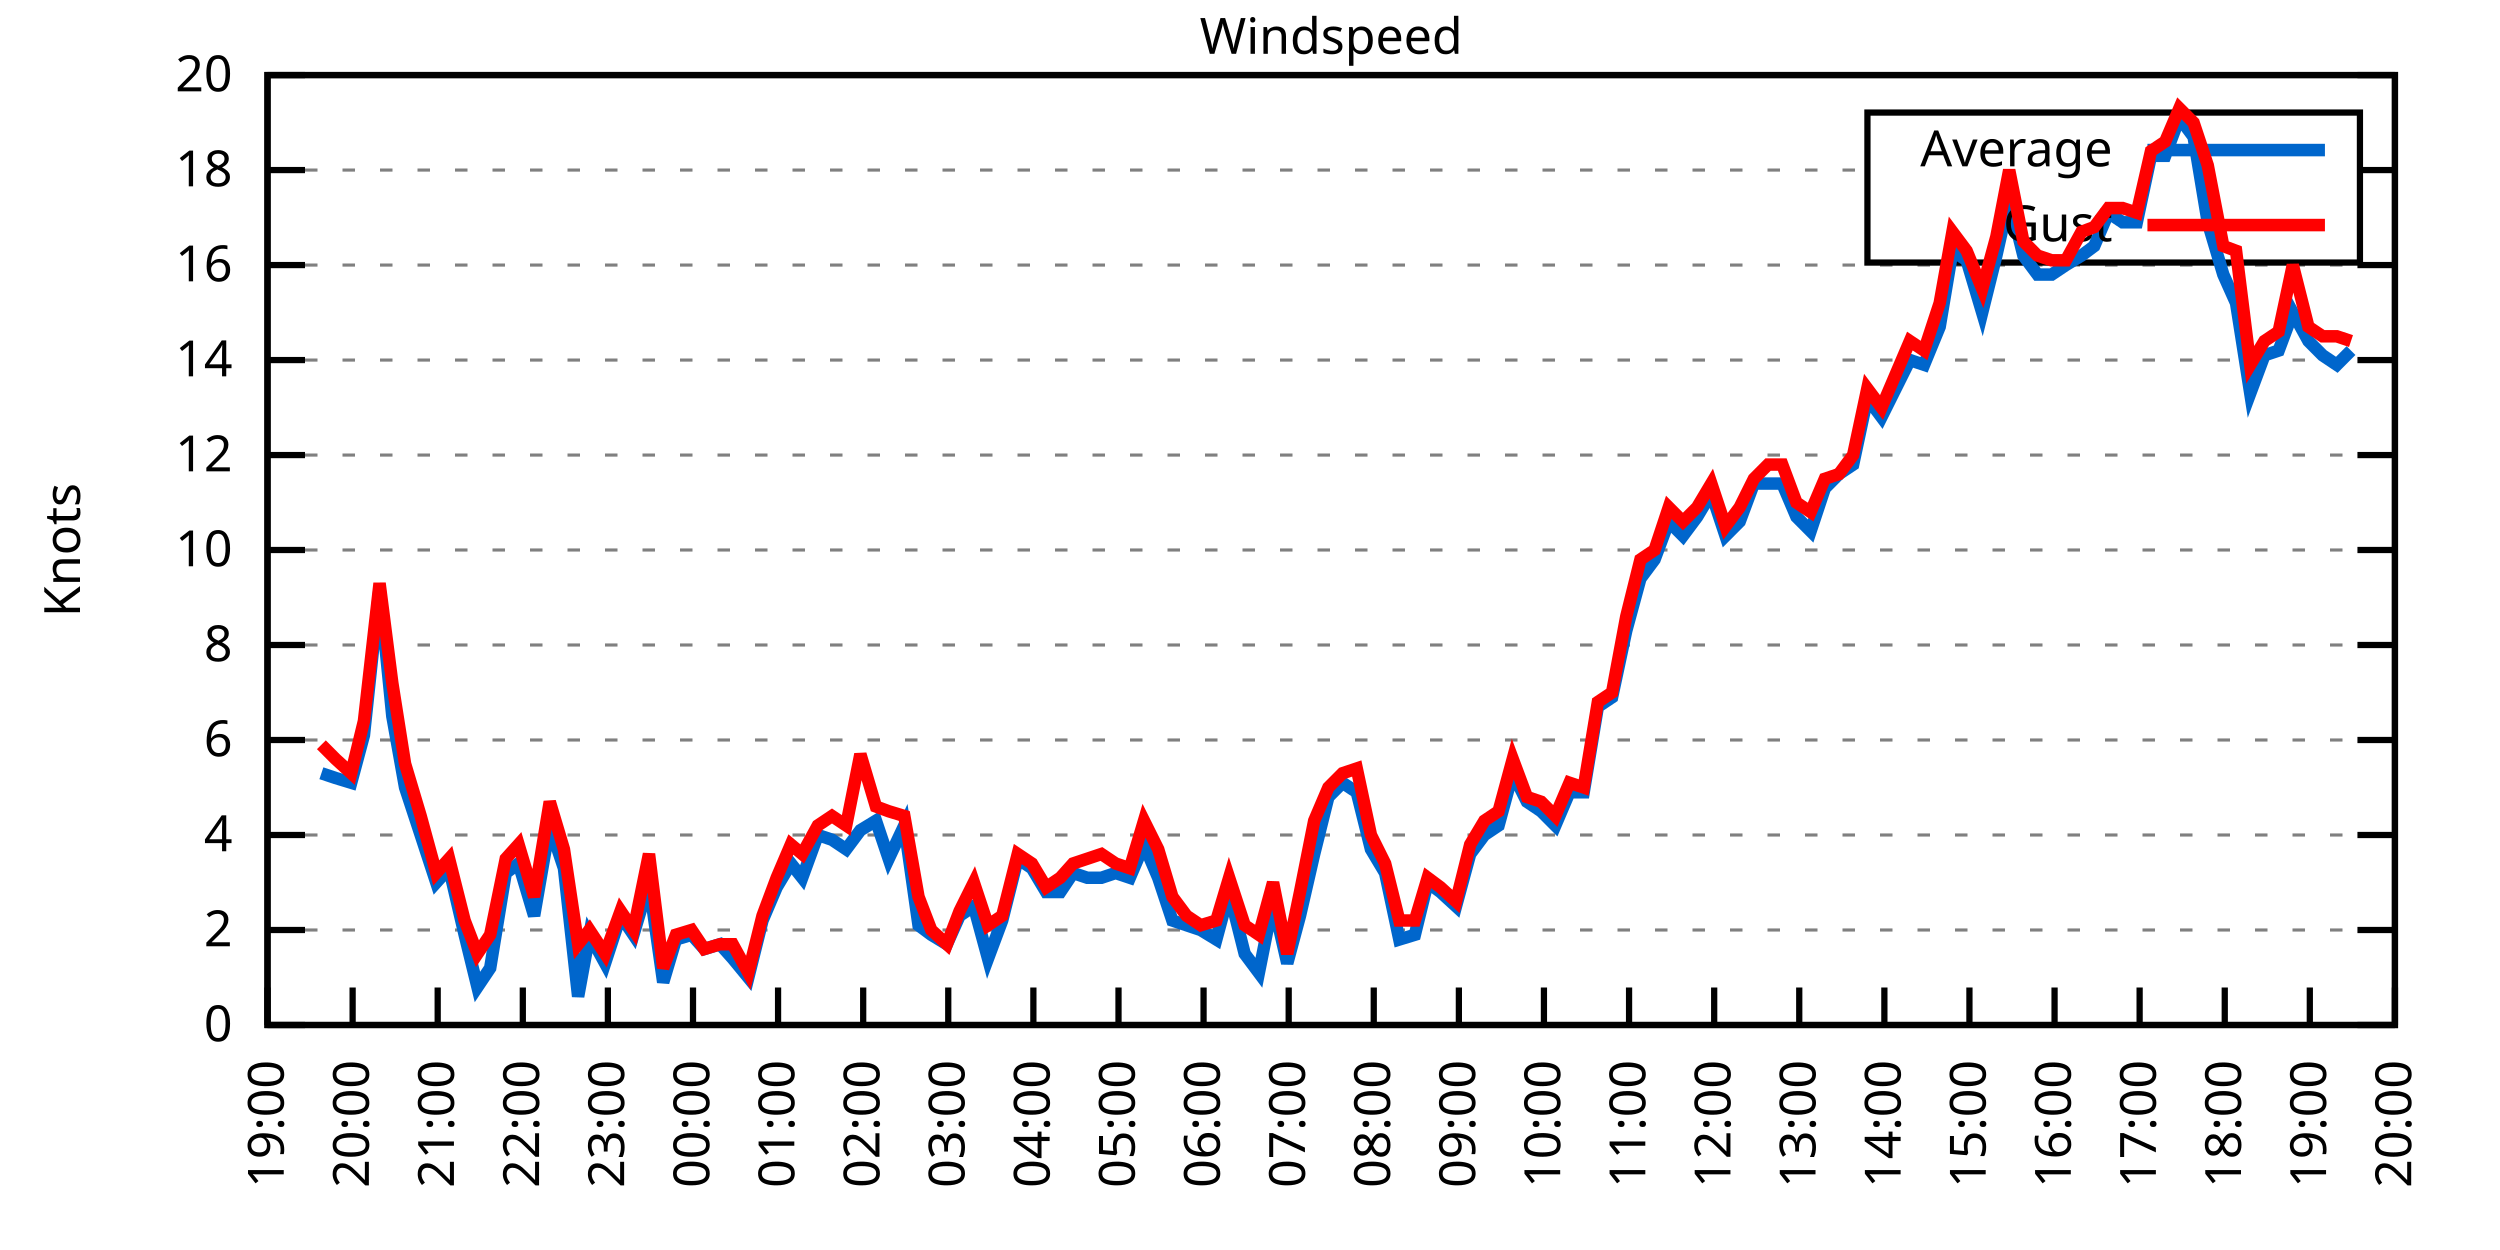
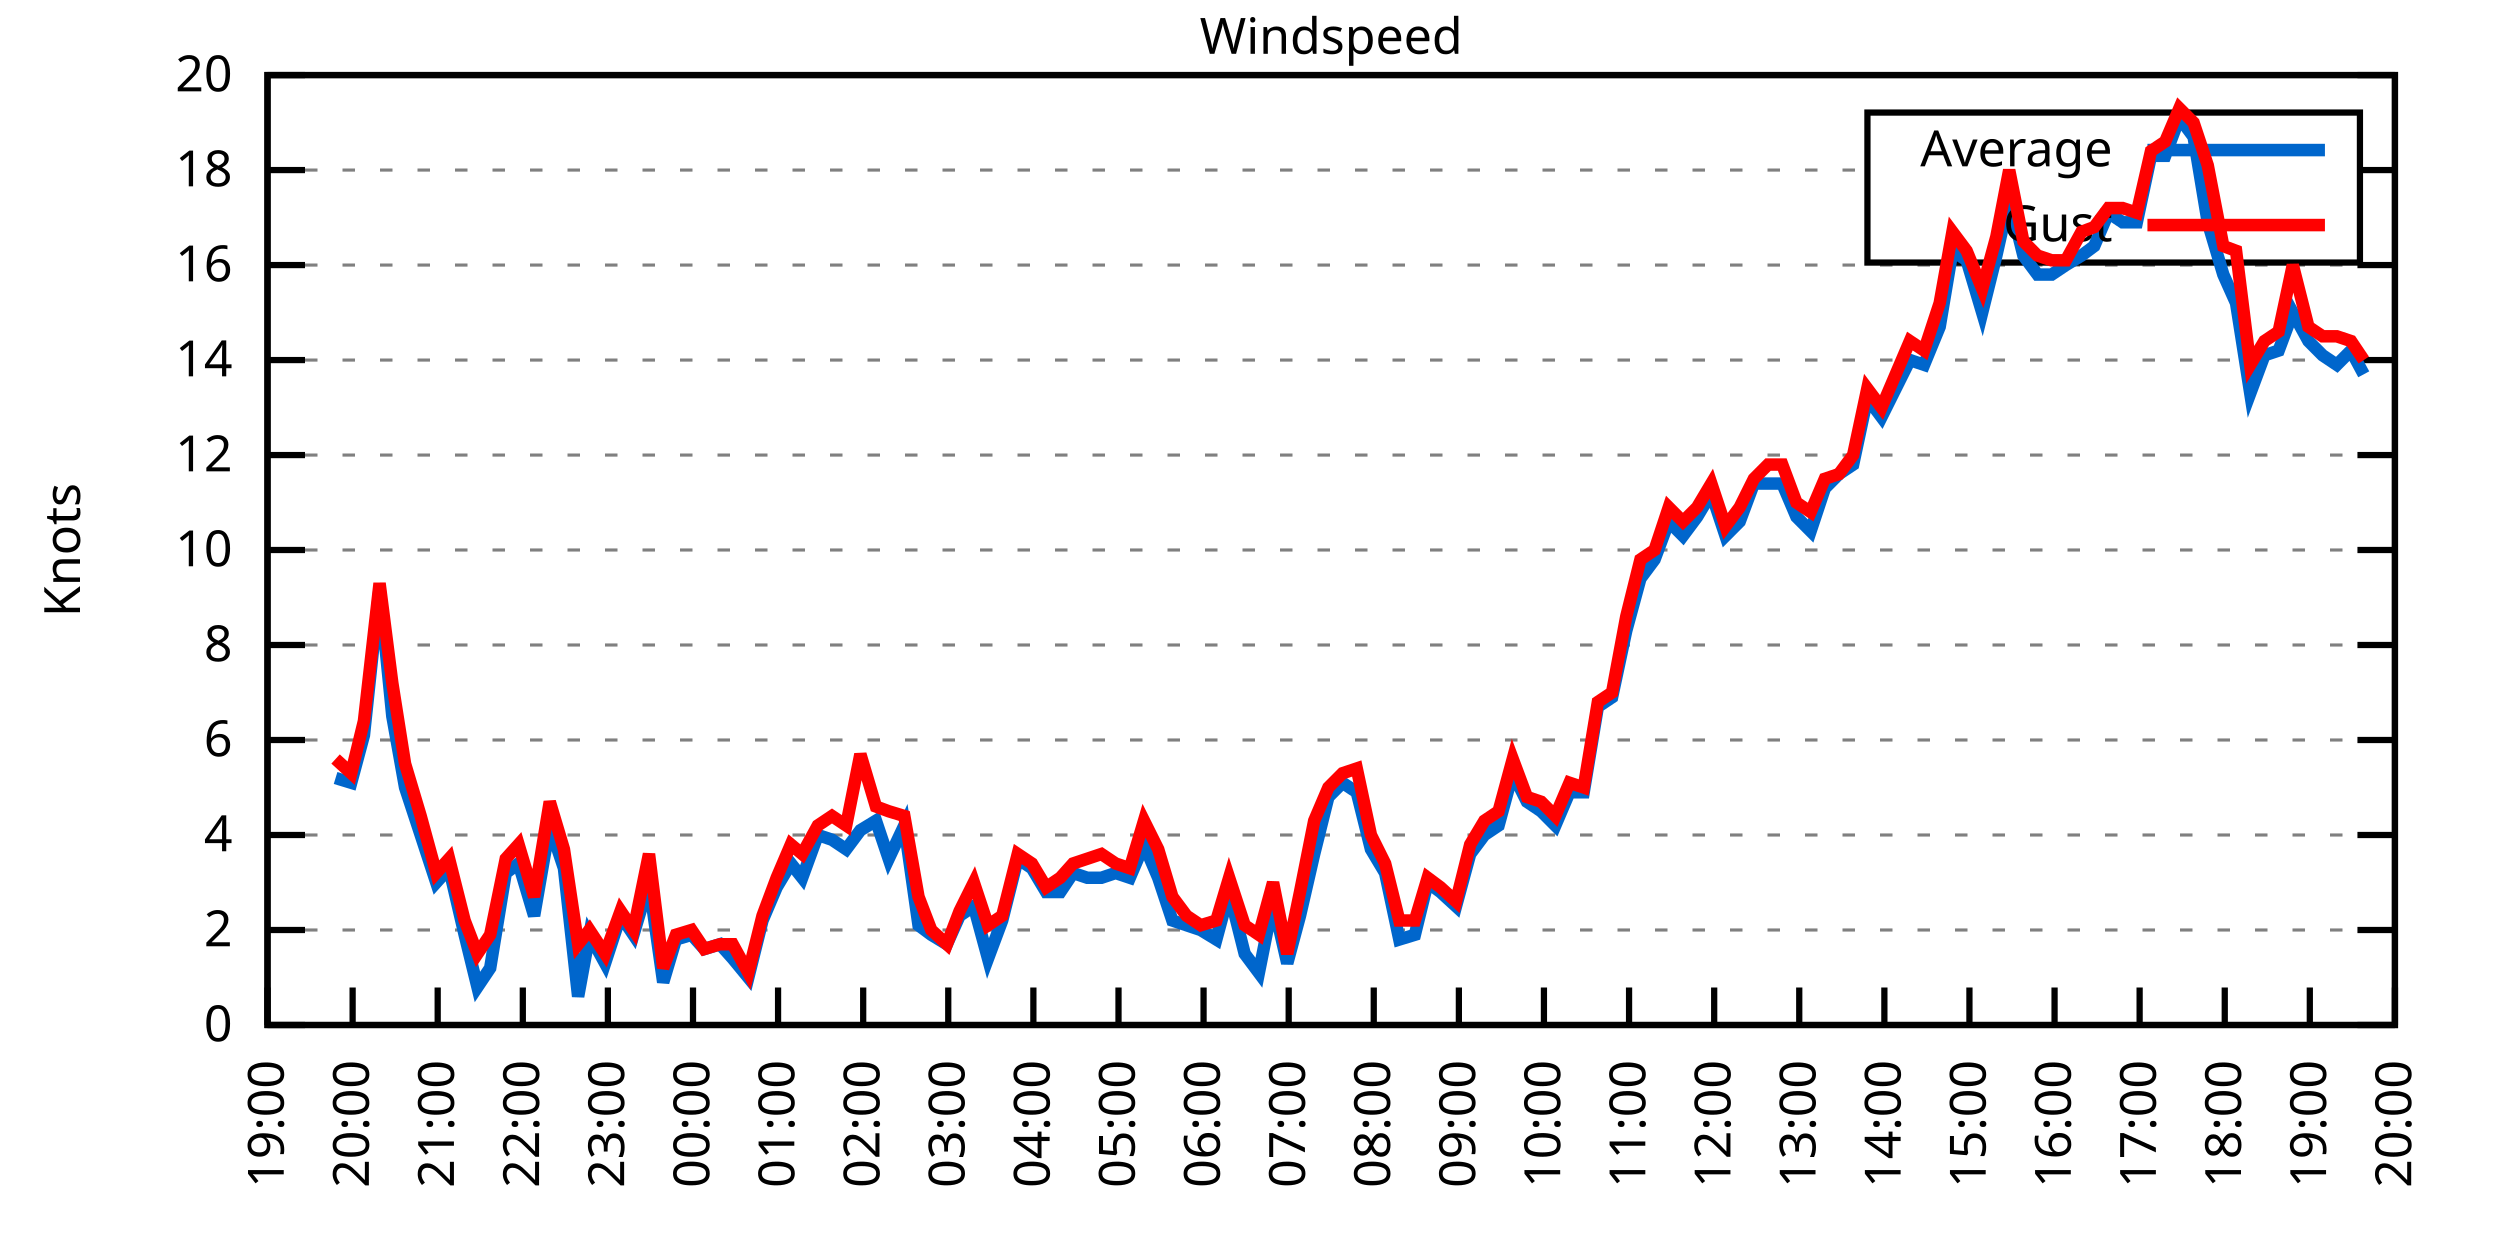
<svg xmlns="http://www.w3.org/2000/svg" xmlns:xlink="http://www.w3.org/1999/xlink" width="400" height="200" viewBox="0 0 400 200">
  <g id="gnuplot_canvas">
    <rect x="0" y="0" width="400" height="200" fill="none" />
    <defs>
      <circle id="gpDot" r="0.5" stroke-width="0.5" stroke="currentColor" />
      <path id="gpPt0" stroke-width="0.333" stroke="currentColor" d="M-1,0 h2 M0,-1 v2" />
      <path id="gpPt1" stroke-width="0.333" stroke="currentColor" d="M-1,-1 L1,1 M1,-1 L-1,1" />
      <path id="gpPt2" stroke-width="0.333" stroke="currentColor" d="M-1,0 L1,0 M0,-1 L0,1 M-1,-1 L1,1 M-1,1 L1,-1" />
      <rect id="gpPt3" stroke-width="0.333" stroke="currentColor" x="-1" y="-1" width="2" height="2" />
      <rect id="gpPt4" stroke-width="0.333" stroke="currentColor" fill="currentColor" x="-1" y="-1" width="2" height="2" />
      <circle id="gpPt5" stroke-width="0.333" stroke="currentColor" cx="0" cy="0" r="1" />
      <use xlink:href="#gpPt5" id="gpPt6" fill="currentColor" stroke="none" />
      <path id="gpPt7" stroke-width="0.333" stroke="currentColor" d="M0,-1.33 L-1.33,0.67 L1.33,0.67 z" />
      <use xlink:href="#gpPt7" id="gpPt8" fill="currentColor" stroke="none" />
      <use xlink:href="#gpPt7" id="gpPt9" stroke="currentColor" transform="rotate(180)" />
      <use xlink:href="#gpPt9" id="gpPt10" fill="currentColor" stroke="none" />
      <use xlink:href="#gpPt3" id="gpPt11" stroke="currentColor" transform="rotate(45)" />
      <use xlink:href="#gpPt11" id="gpPt12" fill="currentColor" stroke="none" />
      <path id="gpPt13" stroke-width="0.333" stroke="currentColor" d="M0,1.330 L1.265,0.411 L0.782,-1.067 L-0.782,-1.076 L-1.265,0.411 z" />
      <use xlink:href="#gpPt13" id="gpPt14" fill="currentColor" stroke="none" />
      <filter id="textbox" filterUnits="objectBoundingBox" x="0" y="0" height="1" width="1">
        <feFlood flood-color="white" flood-opacity="1" result="bgnd" />
        <feComposite in="SourceGraphic" in2="bgnd" operator="atop" />
      </filter>
      <filter id="greybox" filterUnits="objectBoundingBox" x="0" y="0" height="1" width="1">
        <feFlood flood-color="lightgrey" flood-opacity="1" result="grey" />
        <feComposite in="SourceGraphic" in2="grey" operator="atop" />
      </filter>
    </defs>
    <g fill="none" color="white" stroke="currentColor" stroke-width="1.00" stroke-linecap="butt" stroke-linejoin="miter">
</g>
    <g fill="none" color="black" stroke="currentColor" stroke-width="1.00" stroke-linecap="butt" stroke-linejoin="miter">
      <g stroke="none" shape-rendering="crispEdges">
        <polygon fill="rgb(255, 255, 255)" points="42.80,164.00 383.18,164.00 383.18,12.02 42.80,12.02 " />
      </g>
    </g>
    <g fill="none" color="black" stroke="currentColor" stroke-width="1.00" stroke-linecap="butt" stroke-linejoin="miter">
</g>
    <g fill="none" color="black" stroke="black" stroke-width="0.50" stroke-linecap="butt" stroke-linejoin="miter">
</g>
    <g fill="none" color="gray" stroke="currentColor" stroke-width="0.50" stroke-linecap="butt" stroke-linejoin="miter">
      <path stroke="gray" stroke-dasharray="2,4" class="gridline" d="M42.80,164.00 L383.19,164.00  " />
    </g>
    <g fill="none" color="gray" stroke="gray" stroke-width="1.00" stroke-linecap="butt" stroke-linejoin="miter">
</g>
    <g fill="none" color="black" stroke="currentColor" stroke-width="1.00" stroke-linecap="butt" stroke-linejoin="miter">
      <path stroke="black" d="M42.80,164.00 L48.80,164.00 M383.19,164.00 L377.19,164.00  " />
      <g transform="translate(37.20,166.60)" stroke="none" fill="black" font-family="Sans" font-size="8.00" text-anchor="end">
        <text>
          <tspan font-family="Sans"> 0</tspan>
        </text>
      </g>
    </g>
    <g fill="none" color="black" stroke="currentColor" stroke-width="1.00" stroke-linecap="butt" stroke-linejoin="miter">
</g>
    <g fill="none" color="black" stroke="black" stroke-width="0.50" stroke-linecap="butt" stroke-linejoin="miter">
</g>
    <g fill="none" color="gray" stroke="currentColor" stroke-width="0.50" stroke-linecap="butt" stroke-linejoin="miter">
      <path stroke="gray" stroke-dasharray="2,4" class="gridline" d="M42.80,148.80 L383.19,148.80  " />
    </g>
    <g fill="none" color="gray" stroke="gray" stroke-width="1.00" stroke-linecap="butt" stroke-linejoin="miter">
</g>
    <g fill="none" color="black" stroke="currentColor" stroke-width="1.00" stroke-linecap="butt" stroke-linejoin="miter">
      <path stroke="black" d="M42.80,148.80 L48.80,148.80 M383.19,148.80 L377.19,148.80  " />
      <g transform="translate(37.20,151.40)" stroke="none" fill="black" font-family="Sans" font-size="8.00" text-anchor="end">
        <text>
          <tspan font-family="Sans"> 2</tspan>
        </text>
      </g>
    </g>
    <g fill="none" color="black" stroke="currentColor" stroke-width="1.00" stroke-linecap="butt" stroke-linejoin="miter">
</g>
    <g fill="none" color="black" stroke="black" stroke-width="0.50" stroke-linecap="butt" stroke-linejoin="miter">
</g>
    <g fill="none" color="gray" stroke="currentColor" stroke-width="0.50" stroke-linecap="butt" stroke-linejoin="miter">
      <path stroke="gray" stroke-dasharray="2,4" class="gridline" d="M42.80,133.60 L383.19,133.60  " />
    </g>
    <g fill="none" color="gray" stroke="gray" stroke-width="1.00" stroke-linecap="butt" stroke-linejoin="miter">
</g>
    <g fill="none" color="black" stroke="currentColor" stroke-width="1.00" stroke-linecap="butt" stroke-linejoin="miter">
      <path stroke="black" d="M42.80,133.60 L48.80,133.60 M383.19,133.60 L377.19,133.60  " />
      <g transform="translate(37.20,136.20)" stroke="none" fill="black" font-family="Sans" font-size="8.00" text-anchor="end">
        <text>
          <tspan font-family="Sans"> 4</tspan>
        </text>
      </g>
    </g>
    <g fill="none" color="black" stroke="currentColor" stroke-width="1.00" stroke-linecap="butt" stroke-linejoin="miter">
</g>
    <g fill="none" color="black" stroke="black" stroke-width="0.50" stroke-linecap="butt" stroke-linejoin="miter">
</g>
    <g fill="none" color="gray" stroke="currentColor" stroke-width="0.50" stroke-linecap="butt" stroke-linejoin="miter">
      <path stroke="gray" stroke-dasharray="2,4" class="gridline" d="M42.80,118.40 L383.19,118.40  " />
    </g>
    <g fill="none" color="gray" stroke="gray" stroke-width="1.00" stroke-linecap="butt" stroke-linejoin="miter">
</g>
    <g fill="none" color="black" stroke="currentColor" stroke-width="1.00" stroke-linecap="butt" stroke-linejoin="miter">
      <path stroke="black" d="M42.80,118.40 L48.80,118.40 M383.19,118.40 L377.19,118.40  " />
      <g transform="translate(37.20,121.00)" stroke="none" fill="black" font-family="Sans" font-size="8.00" text-anchor="end">
        <text>
          <tspan font-family="Sans"> 6</tspan>
        </text>
      </g>
    </g>
    <g fill="none" color="black" stroke="currentColor" stroke-width="1.00" stroke-linecap="butt" stroke-linejoin="miter">
</g>
    <g fill="none" color="black" stroke="black" stroke-width="0.50" stroke-linecap="butt" stroke-linejoin="miter">
</g>
    <g fill="none" color="gray" stroke="currentColor" stroke-width="0.50" stroke-linecap="butt" stroke-linejoin="miter">
      <path stroke="gray" stroke-dasharray="2,4" class="gridline" d="M42.80,103.20 L383.19,103.20  " />
    </g>
    <g fill="none" color="gray" stroke="gray" stroke-width="1.00" stroke-linecap="butt" stroke-linejoin="miter">
</g>
    <g fill="none" color="black" stroke="currentColor" stroke-width="1.00" stroke-linecap="butt" stroke-linejoin="miter">
      <path stroke="black" d="M42.80,103.20 L48.80,103.20 M383.19,103.20 L377.19,103.20  " />
      <g transform="translate(37.20,105.80)" stroke="none" fill="black" font-family="Sans" font-size="8.00" text-anchor="end">
        <text>
          <tspan font-family="Sans"> 8</tspan>
        </text>
      </g>
    </g>
    <g fill="none" color="black" stroke="currentColor" stroke-width="1.00" stroke-linecap="butt" stroke-linejoin="miter">
</g>
    <g fill="none" color="black" stroke="black" stroke-width="0.50" stroke-linecap="butt" stroke-linejoin="miter">
</g>
    <g fill="none" color="gray" stroke="currentColor" stroke-width="0.50" stroke-linecap="butt" stroke-linejoin="miter">
      <path stroke="gray" stroke-dasharray="2,4" class="gridline" d="M42.80,88.00 L383.19,88.00  " />
    </g>
    <g fill="none" color="gray" stroke="gray" stroke-width="1.00" stroke-linecap="butt" stroke-linejoin="miter">
</g>
    <g fill="none" color="black" stroke="currentColor" stroke-width="1.00" stroke-linecap="butt" stroke-linejoin="miter">
      <path stroke="black" d="M42.80,88.00 L48.80,88.00 M383.19,88.00 L377.19,88.00  " />
      <g transform="translate(37.20,90.60)" stroke="none" fill="black" font-family="Sans" font-size="8.00" text-anchor="end">
        <text>
          <tspan font-family="Sans"> 10</tspan>
        </text>
      </g>
    </g>
    <g fill="none" color="black" stroke="currentColor" stroke-width="1.00" stroke-linecap="butt" stroke-linejoin="miter">
</g>
    <g fill="none" color="black" stroke="black" stroke-width="0.50" stroke-linecap="butt" stroke-linejoin="miter">
</g>
    <g fill="none" color="gray" stroke="currentColor" stroke-width="0.50" stroke-linecap="butt" stroke-linejoin="miter">
      <path stroke="gray" stroke-dasharray="2,4" class="gridline" d="M42.80,72.81 L383.19,72.81  " />
    </g>
    <g fill="none" color="gray" stroke="gray" stroke-width="1.00" stroke-linecap="butt" stroke-linejoin="miter">
</g>
    <g fill="none" color="black" stroke="currentColor" stroke-width="1.00" stroke-linecap="butt" stroke-linejoin="miter">
      <path stroke="black" d="M42.80,72.81 L48.80,72.81 M383.19,72.81 L377.19,72.81  " />
      <g transform="translate(37.20,75.41)" stroke="none" fill="black" font-family="Sans" font-size="8.00" text-anchor="end">
        <text>
          <tspan font-family="Sans"> 12</tspan>
        </text>
      </g>
    </g>
    <g fill="none" color="black" stroke="currentColor" stroke-width="1.00" stroke-linecap="butt" stroke-linejoin="miter">
</g>
    <g fill="none" color="black" stroke="black" stroke-width="0.50" stroke-linecap="butt" stroke-linejoin="miter">
</g>
    <g fill="none" color="gray" stroke="currentColor" stroke-width="0.50" stroke-linecap="butt" stroke-linejoin="miter">
      <path stroke="gray" stroke-dasharray="2,4" class="gridline" d="M42.80,57.61 L383.19,57.61  " />
    </g>
    <g fill="none" color="gray" stroke="gray" stroke-width="1.00" stroke-linecap="butt" stroke-linejoin="miter">
</g>
    <g fill="none" color="black" stroke="currentColor" stroke-width="1.00" stroke-linecap="butt" stroke-linejoin="miter">
      <path stroke="black" d="M42.80,57.61 L48.80,57.61 M383.19,57.61 L377.19,57.61  " />
      <g transform="translate(37.20,60.21)" stroke="none" fill="black" font-family="Sans" font-size="8.00" text-anchor="end">
        <text>
          <tspan font-family="Sans"> 14</tspan>
        </text>
      </g>
    </g>
    <g fill="none" color="black" stroke="currentColor" stroke-width="1.00" stroke-linecap="butt" stroke-linejoin="miter">
</g>
    <g fill="none" color="black" stroke="black" stroke-width="0.50" stroke-linecap="butt" stroke-linejoin="miter">
</g>
    <g fill="none" color="gray" stroke="currentColor" stroke-width="0.50" stroke-linecap="butt" stroke-linejoin="miter">
      <path stroke="gray" stroke-dasharray="2,4" class="gridline" d="M42.80,42.41 L383.19,42.41  " />
    </g>
    <g fill="none" color="gray" stroke="gray" stroke-width="1.00" stroke-linecap="butt" stroke-linejoin="miter">
</g>
    <g fill="none" color="black" stroke="currentColor" stroke-width="1.00" stroke-linecap="butt" stroke-linejoin="miter">
      <path stroke="black" d="M42.80,42.41 L48.80,42.41 M383.19,42.41 L377.19,42.41  " />
      <g transform="translate(37.20,45.01)" stroke="none" fill="black" font-family="Sans" font-size="8.00" text-anchor="end">
        <text>
          <tspan font-family="Sans"> 16</tspan>
        </text>
      </g>
    </g>
    <g fill="none" color="black" stroke="currentColor" stroke-width="1.00" stroke-linecap="butt" stroke-linejoin="miter">
</g>
    <g fill="none" color="black" stroke="black" stroke-width="0.50" stroke-linecap="butt" stroke-linejoin="miter">
</g>
    <g fill="none" color="gray" stroke="currentColor" stroke-width="0.50" stroke-linecap="butt" stroke-linejoin="miter">
      <path stroke="gray" stroke-dasharray="2,4" class="gridline" d="M42.80,27.21 L298.79,27.21 M377.59,27.21 L383.19,27.21  " />
    </g>
    <g fill="none" color="gray" stroke="gray" stroke-width="1.00" stroke-linecap="butt" stroke-linejoin="miter">
</g>
    <g fill="none" color="black" stroke="currentColor" stroke-width="1.00" stroke-linecap="butt" stroke-linejoin="miter">
      <path stroke="black" d="M42.80,27.21 L48.80,27.21 M383.19,27.21 L377.19,27.21  " />
      <g transform="translate(37.20,29.81)" stroke="none" fill="black" font-family="Sans" font-size="8.00" text-anchor="end">
        <text>
          <tspan font-family="Sans"> 18</tspan>
        </text>
      </g>
    </g>
    <g fill="none" color="black" stroke="currentColor" stroke-width="1.00" stroke-linecap="butt" stroke-linejoin="miter">
</g>
    <g fill="none" color="black" stroke="black" stroke-width="0.50" stroke-linecap="butt" stroke-linejoin="miter">
</g>
    <g fill="none" color="gray" stroke="currentColor" stroke-width="0.50" stroke-linecap="butt" stroke-linejoin="miter">
      <path stroke="gray" stroke-dasharray="2,4" class="gridline" d="M42.80,12.01 L383.19,12.01  " />
    </g>
    <g fill="none" color="gray" stroke="gray" stroke-width="1.00" stroke-linecap="butt" stroke-linejoin="miter">
</g>
    <g fill="none" color="black" stroke="currentColor" stroke-width="1.00" stroke-linecap="butt" stroke-linejoin="miter">
      <path stroke="black" d="M42.80,12.01 L48.80,12.01 M383.19,12.01 L377.19,12.01  " />
      <g transform="translate(37.20,14.61)" stroke="none" fill="black" font-family="Sans" font-size="8.00" text-anchor="end">
        <text>
          <tspan font-family="Sans"> 20</tspan>
        </text>
      </g>
    </g>
    <g fill="none" color="black" stroke="currentColor" stroke-width="1.00" stroke-linecap="butt" stroke-linejoin="miter">
      <path stroke="black" d="M42.80,164.00 L42.80,158.00  " />
      <g transform="translate(45.40,169.60) rotate(270.00)" stroke="none" fill="black" font-family="Sans" font-size="8.00" text-anchor="end">
        <text>
          <tspan font-family="Sans">19:00</tspan>
        </text>
      </g>
    </g>
    <g fill="none" color="black" stroke="currentColor" stroke-width="1.00" stroke-linecap="butt" stroke-linejoin="miter">
      <path stroke="black" d="M56.42,164.00 L56.42,158.00  " />
      <g transform="translate(59.02,169.60) rotate(270.00)" stroke="none" fill="black" font-family="Sans" font-size="8.00" text-anchor="end">
        <text>
          <tspan font-family="Sans">20:00</tspan>
        </text>
      </g>
    </g>
    <g fill="none" color="black" stroke="currentColor" stroke-width="1.00" stroke-linecap="butt" stroke-linejoin="miter">
      <path stroke="black" d="M70.03,164.00 L70.03,158.00  " />
      <g transform="translate(72.63,169.60) rotate(270.00)" stroke="none" fill="black" font-family="Sans" font-size="8.00" text-anchor="end">
        <text>
          <tspan font-family="Sans">21:00</tspan>
        </text>
      </g>
    </g>
    <g fill="none" color="black" stroke="currentColor" stroke-width="1.00" stroke-linecap="butt" stroke-linejoin="miter">
      <path stroke="black" d="M83.65,164.00 L83.65,158.00  " />
      <g transform="translate(86.25,169.60) rotate(270.00)" stroke="none" fill="black" font-family="Sans" font-size="8.00" text-anchor="end">
        <text>
          <tspan font-family="Sans">22:00</tspan>
        </text>
      </g>
    </g>
    <g fill="none" color="black" stroke="currentColor" stroke-width="1.00" stroke-linecap="butt" stroke-linejoin="miter">
      <path stroke="black" d="M97.26,164.00 L97.26,158.00  " />
      <g transform="translate(99.86,169.60) rotate(270.00)" stroke="none" fill="black" font-family="Sans" font-size="8.00" text-anchor="end">
        <text>
          <tspan font-family="Sans">23:00</tspan>
        </text>
      </g>
    </g>
    <g fill="none" color="black" stroke="currentColor" stroke-width="1.00" stroke-linecap="butt" stroke-linejoin="miter">
      <path stroke="black" d="M110.88,164.00 L110.88,158.00  " />
      <g transform="translate(113.48,169.60) rotate(270.00)" stroke="none" fill="black" font-family="Sans" font-size="8.00" text-anchor="end">
        <text>
          <tspan font-family="Sans">00:00</tspan>
        </text>
      </g>
    </g>
    <g fill="none" color="black" stroke="currentColor" stroke-width="1.00" stroke-linecap="butt" stroke-linejoin="miter">
      <path stroke="black" d="M124.49,164.00 L124.49,158.00  " />
      <g transform="translate(127.09,169.60) rotate(270.00)" stroke="none" fill="black" font-family="Sans" font-size="8.00" text-anchor="end">
        <text>
          <tspan font-family="Sans">01:00</tspan>
        </text>
      </g>
    </g>
    <g fill="none" color="black" stroke="currentColor" stroke-width="1.00" stroke-linecap="butt" stroke-linejoin="miter">
      <path stroke="black" d="M138.11,164.00 L138.11,158.00  " />
      <g transform="translate(140.71,169.60) rotate(270.00)" stroke="none" fill="black" font-family="Sans" font-size="8.00" text-anchor="end">
        <text>
          <tspan font-family="Sans">02:00</tspan>
        </text>
      </g>
    </g>
    <g fill="none" color="black" stroke="currentColor" stroke-width="1.00" stroke-linecap="butt" stroke-linejoin="miter">
      <path stroke="black" d="M151.72,164.00 L151.72,158.00  " />
      <g transform="translate(154.32,169.60) rotate(270.00)" stroke="none" fill="black" font-family="Sans" font-size="8.00" text-anchor="end">
        <text>
          <tspan font-family="Sans">03:00</tspan>
        </text>
      </g>
    </g>
    <g fill="none" color="black" stroke="currentColor" stroke-width="1.00" stroke-linecap="butt" stroke-linejoin="miter">
      <path stroke="black" d="M165.34,164.00 L165.34,158.00  " />
      <g transform="translate(167.94,169.60) rotate(270.00)" stroke="none" fill="black" font-family="Sans" font-size="8.00" text-anchor="end">
        <text>
          <tspan font-family="Sans">04:00</tspan>
        </text>
      </g>
    </g>
    <g fill="none" color="black" stroke="currentColor" stroke-width="1.00" stroke-linecap="butt" stroke-linejoin="miter">
      <path stroke="black" d="M178.96,164.00 L178.96,158.00  " />
      <g transform="translate(181.56,169.60) rotate(270.00)" stroke="none" fill="black" font-family="Sans" font-size="8.00" text-anchor="end">
        <text>
          <tspan font-family="Sans">05:00</tspan>
        </text>
      </g>
    </g>
    <g fill="none" color="black" stroke="currentColor" stroke-width="1.00" stroke-linecap="butt" stroke-linejoin="miter">
      <path stroke="black" d="M192.57,164.00 L192.57,158.00  " />
      <g transform="translate(195.17,169.60) rotate(270.00)" stroke="none" fill="black" font-family="Sans" font-size="8.00" text-anchor="end">
        <text>
          <tspan font-family="Sans">06:00</tspan>
        </text>
      </g>
    </g>
    <g fill="none" color="black" stroke="currentColor" stroke-width="1.00" stroke-linecap="butt" stroke-linejoin="miter">
      <path stroke="black" d="M206.19,164.00 L206.19,158.00  " />
      <g transform="translate(208.79,169.60) rotate(270.00)" stroke="none" fill="black" font-family="Sans" font-size="8.00" text-anchor="end">
        <text>
          <tspan font-family="Sans">07:00</tspan>
        </text>
      </g>
    </g>
    <g fill="none" color="black" stroke="currentColor" stroke-width="1.00" stroke-linecap="butt" stroke-linejoin="miter">
      <path stroke="black" d="M219.80,164.00 L219.80,158.00  " />
      <g transform="translate(222.40,169.60) rotate(270.00)" stroke="none" fill="black" font-family="Sans" font-size="8.00" text-anchor="end">
        <text>
          <tspan font-family="Sans">08:00</tspan>
        </text>
      </g>
    </g>
    <g fill="none" color="black" stroke="currentColor" stroke-width="1.00" stroke-linecap="butt" stroke-linejoin="miter">
      <path stroke="black" d="M233.42,164.00 L233.42,158.00  " />
      <g transform="translate(236.02,169.60) rotate(270.00)" stroke="none" fill="black" font-family="Sans" font-size="8.00" text-anchor="end">
        <text>
          <tspan font-family="Sans">09:00</tspan>
        </text>
      </g>
    </g>
    <g fill="none" color="black" stroke="currentColor" stroke-width="1.00" stroke-linecap="butt" stroke-linejoin="miter">
      <path stroke="black" d="M247.03,164.00 L247.03,158.00  " />
      <g transform="translate(249.63,169.60) rotate(270.00)" stroke="none" fill="black" font-family="Sans" font-size="8.00" text-anchor="end">
        <text>
          <tspan font-family="Sans">10:00</tspan>
        </text>
      </g>
    </g>
    <g fill="none" color="black" stroke="currentColor" stroke-width="1.00" stroke-linecap="butt" stroke-linejoin="miter">
      <path stroke="black" d="M260.65,164.00 L260.65,158.00  " />
      <g transform="translate(263.25,169.60) rotate(270.00)" stroke="none" fill="black" font-family="Sans" font-size="8.00" text-anchor="end">
        <text>
          <tspan font-family="Sans">11:00</tspan>
        </text>
      </g>
    </g>
    <g fill="none" color="black" stroke="currentColor" stroke-width="1.00" stroke-linecap="butt" stroke-linejoin="miter">
      <path stroke="black" d="M274.27,164.00 L274.27,158.00  " />
      <g transform="translate(276.87,169.60) rotate(270.00)" stroke="none" fill="black" font-family="Sans" font-size="8.00" text-anchor="end">
        <text>
          <tspan font-family="Sans">12:00</tspan>
        </text>
      </g>
    </g>
    <g fill="none" color="black" stroke="currentColor" stroke-width="1.00" stroke-linecap="butt" stroke-linejoin="miter">
      <path stroke="black" d="M287.88,164.00 L287.88,158.00  " />
      <g transform="translate(290.48,169.60) rotate(270.00)" stroke="none" fill="black" font-family="Sans" font-size="8.00" text-anchor="end">
        <text>
          <tspan font-family="Sans">13:00</tspan>
        </text>
      </g>
    </g>
    <g fill="none" color="black" stroke="currentColor" stroke-width="1.00" stroke-linecap="butt" stroke-linejoin="miter">
      <path stroke="black" d="M301.50,164.00 L301.50,158.00  " />
      <g transform="translate(304.10,169.60) rotate(270.00)" stroke="none" fill="black" font-family="Sans" font-size="8.00" text-anchor="end">
        <text>
          <tspan font-family="Sans">14:00</tspan>
        </text>
      </g>
    </g>
    <g fill="none" color="black" stroke="currentColor" stroke-width="1.00" stroke-linecap="butt" stroke-linejoin="miter">
      <path stroke="black" d="M315.11,164.00 L315.11,158.00  " />
      <g transform="translate(317.71,169.60) rotate(270.00)" stroke="none" fill="black" font-family="Sans" font-size="8.00" text-anchor="end">
        <text>
          <tspan font-family="Sans">15:00</tspan>
        </text>
      </g>
    </g>
    <g fill="none" color="black" stroke="currentColor" stroke-width="1.00" stroke-linecap="butt" stroke-linejoin="miter">
      <path stroke="black" d="M328.73,164.00 L328.73,158.00  " />
      <g transform="translate(331.33,169.60) rotate(270.00)" stroke="none" fill="black" font-family="Sans" font-size="8.00" text-anchor="end">
        <text>
          <tspan font-family="Sans">16:00</tspan>
        </text>
      </g>
    </g>
    <g fill="none" color="black" stroke="currentColor" stroke-width="1.00" stroke-linecap="butt" stroke-linejoin="miter">
      <path stroke="black" d="M342.34,164.00 L342.34,158.00  " />
      <g transform="translate(344.94,169.60) rotate(270.00)" stroke="none" fill="black" font-family="Sans" font-size="8.00" text-anchor="end">
        <text>
          <tspan font-family="Sans">17:00</tspan>
        </text>
      </g>
    </g>
    <g fill="none" color="black" stroke="currentColor" stroke-width="1.00" stroke-linecap="butt" stroke-linejoin="miter">
      <path stroke="black" d="M355.96,164.00 L355.96,158.00  " />
      <g transform="translate(358.56,169.60) rotate(270.00)" stroke="none" fill="black" font-family="Sans" font-size="8.00" text-anchor="end">
        <text>
          <tspan font-family="Sans">18:00</tspan>
        </text>
      </g>
    </g>
    <g fill="none" color="black" stroke="currentColor" stroke-width="1.00" stroke-linecap="butt" stroke-linejoin="miter">
      <path stroke="black" d="M369.57,164.00 L369.57,158.00  " />
      <g transform="translate(372.17,169.60) rotate(270.00)" stroke="none" fill="black" font-family="Sans" font-size="8.00" text-anchor="end">
        <text>
          <tspan font-family="Sans">19:00</tspan>
        </text>
      </g>
    </g>
    <g fill="none" color="black" stroke="currentColor" stroke-width="1.00" stroke-linecap="butt" stroke-linejoin="miter">
      <path stroke="black" d="M383.19,164.00 L383.19,158.00  " />
      <g transform="translate(385.79,169.60) rotate(270.00)" stroke="none" fill="black" font-family="Sans" font-size="8.00" text-anchor="end">
        <text>
          <tspan font-family="Sans">20:00</tspan>
        </text>
      </g>
    </g>
    <g fill="none" color="black" stroke="currentColor" stroke-width="1.00" stroke-linecap="butt" stroke-linejoin="miter">
</g>
    <g fill="none" color="black" stroke="currentColor" stroke-width="1.00" stroke-linecap="butt" stroke-linejoin="miter">
      <path stroke="black" d="M42.80,12.01 L42.80,164.00 L383.19,164.00 L383.19,12.01 L42.80,12.01 Z  " />
    </g>
    <g fill="none" color="black" stroke="currentColor" stroke-width="1.00" stroke-linecap="butt" stroke-linejoin="miter">
</g>
    <g fill="none" color="black" stroke="currentColor" stroke-width="1.00" stroke-linecap="butt" stroke-linejoin="miter">
      <path stroke="black" d="M298.79,42.01 L298.79,18.01 L377.59,18.01 L377.59,42.01 L298.79,42.01 Z  " />
    </g>
    <g id="Windspeed_plot_1">
      <g fill="none" color="white" stroke="black" stroke-width="2.00" stroke-linecap="butt" stroke-linejoin="miter">
</g>
      <g fill="none" color="black" stroke="currentColor" stroke-width="2.00" stroke-linecap="butt" stroke-linejoin="miter">
        <g transform="translate(337.99,26.61)" stroke="none" fill="black" font-family="Sans" font-size="8.00" text-anchor="end">
          <text>
            <tspan font-family="Sans">Average</tspan>
          </text>
        </g>
      </g>
      <g fill="none" color="black" stroke="currentColor" stroke-width="2.00" stroke-linecap="butt" stroke-linejoin="miter">
-         <path stroke="rgb(  0, 102, 204)" d="M343.59,24.01 L371.99,24.01 M51.42,123.72 L53.69,124.48 L56.19,125.24 L58.23,117.64 L60.73,94.08 L62.77,114.60   L64.81,126.00 L67.31,133.60 L69.80,141.20 L71.85,138.92 L74.34,149.56 L76.39,157.92 L78.43,154.88 L80.92,139.68   L82.97,138.16 L85.46,146.52 L87.96,132.08 L90.23,138.92 L92.50,159.44 L94.31,149.56 L96.81,154.12 L99.30,146.52   L101.35,149.56 L103.84,141.20 L106.11,157.16 L108.15,150.32 L110.65,149.56 L112.69,151.84 L115.19,151.08 L117.23,153.36   L119.73,156.40 L122.00,147.28 L124.27,141.96 L126.54,138.16 L128.35,140.44 L130.85,133.60 L133.12,134.36 L135.39,135.88   L137.66,132.84 L140.15,131.32 L142.19,137.40 L144.69,132.08 L146.96,148.04 L149.00,149.56 L151.50,151.08 L153.54,146.52   L155.81,145.00 L158.08,153.36 L160.35,147.28 L162.84,137.40 L165.11,138.92 L167.38,142.72 L169.65,142.72 L171.69,139.68   L173.96,140.44 L176.23,140.44 L178.50,139.68 L180.77,140.44 L183.04,135.12 L185.31,140.44 L187.58,147.28 L189.85,148.04   L192.12,148.80 L194.61,150.32 L196.66,142.72 L199.15,152.60 L201.42,155.64 L203.69,144.24 L205.96,154.12 L208.00,146.52   L210.27,136.64 L212.54,127.52 L214.81,125.24 L217.08,126.76 L219.35,135.88 L221.62,139.68 L223.89,150.32 L226.38,149.56   L228.43,141.20 L230.47,142.72 L232.96,145.00 L235.23,136.64 L237.50,133.60 L239.77,132.08 L242.04,123.72 L244.31,128.28   L246.58,129.80 L248.85,132.08 L251.12,126.76 L253.39,126.76 L255.66,113.08 L257.93,111.56 L260.20,100.92 L262.47,92.56   L264.73,89.52 L267.00,83.45 L269.27,85.73 L271.54,82.69 L273.81,78.89 L276.08,85.73 L278.35,83.45 L280.62,77.37   L282.89,77.37 L285.16,77.37 L287.43,82.69 L289.70,84.97 L291.97,78.13 L294.23,75.85 L296.50,74.33 L298.77,63.69   L301.04,66.73 L303.31,62.17 L305.58,57.61 L307.85,58.37 L310.35,52.29 L312.39,40.13 L314.66,41.65 L317.15,50.01   L319.42,40.89 L321.47,31.77 L323.74,40.89 L326.00,43.93 L328.27,43.93 L330.54,42.41 L333.04,40.89 L335.08,39.37   L337.35,34.05 L339.62,35.57 L341.89,35.57 L344.16,24.93 L346.43,24.93 L348.70,18.85 L350.97,21.89 L353.24,35.57   L355.73,43.93 L357.77,48.49 L360.04,62.93 L362.31,56.85 L364.58,56.09 L366.85,50.01 L369.35,54.57 L371.62,56.85   L373.89,58.37 L376.16,56.09  " />
+         <path stroke="rgb(  0, 102, 204)" d="M343.59,24.01 L371.99,24.01 M53.69,124.48 L56.19,125.24 L58.23,117.64 L60.73,94.08 L62.77,114.60 L64.81,126.00   L67.31,133.60 L69.80,141.20 L71.85,138.92 L74.34,149.56 L76.39,157.92 L78.43,154.88 L80.92,139.68 L82.97,138.16   L85.46,146.52 L87.96,132.08 L90.23,138.92 L92.50,159.44 L94.31,149.56 L96.81,154.12 L99.30,146.52 L101.35,149.56   L103.84,141.20 L106.11,157.16 L108.15,150.32 L110.65,149.56 L112.69,151.84 L115.19,151.08 L117.23,153.36 L119.73,156.40   L122.00,147.28 L124.27,141.96 L126.54,138.16 L128.35,140.44 L130.85,133.60 L133.12,134.36 L135.39,135.88 L137.66,132.84   L140.15,131.32 L142.19,137.40 L144.69,132.08 L146.96,148.04 L149.00,149.56 L151.50,151.08 L153.54,146.52 L155.81,145.00   L158.08,153.36 L160.35,147.28 L162.84,137.40 L165.11,138.92 L167.38,142.72 L169.65,142.72 L171.69,139.68 L173.96,140.44   L176.23,140.44 L178.50,139.68 L180.77,140.44 L183.04,135.12 L185.31,140.44 L187.58,147.28 L189.85,148.04 L192.12,148.80   L194.61,150.32 L196.66,142.72 L199.15,152.60 L201.42,155.64 L203.69,144.24 L205.96,154.12 L208.00,146.52 L210.27,136.64   L212.54,127.52 L214.81,125.24 L217.08,126.76 L219.35,135.88 L221.62,139.68 L223.89,150.32 L226.38,149.56 L228.43,141.20   L230.47,142.72 L232.96,145.00 L235.23,136.64 L237.50,133.60 L239.77,132.08 L242.04,123.72 L244.31,128.28 L246.58,129.80   L248.85,132.08 L251.12,126.76 L253.39,126.76 L255.66,113.08 L257.93,111.56 L260.20,100.92 L262.47,92.56 L264.73,89.52   L267.00,83.45 L269.27,85.73 L271.54,82.69 L273.81,78.89 L276.08,85.73 L278.35,83.45 L280.62,77.37 L282.89,77.37   L285.16,77.37 L287.43,82.69 L289.70,84.97 L291.97,78.13 L294.23,75.85 L296.50,74.33 L298.77,63.69 L301.04,66.73   L303.31,62.17 L305.58,57.61 L307.85,58.37 L310.35,52.29 L312.39,40.13 L314.66,41.65 L317.15,50.01 L319.42,40.89   L321.47,31.77 L323.74,40.89 L326.00,43.93 L328.27,43.93 L330.54,42.41 L333.04,40.89 L335.08,39.37 L337.35,34.05   L339.62,35.57 L341.89,35.57 L344.16,24.93 L346.43,24.93 L348.70,18.85 L350.97,21.89 L353.24,35.57 L355.73,43.93   L357.77,48.49 L360.04,62.93 L362.31,56.85 L364.58,56.09 L366.85,50.01 L369.35,54.57 L371.62,56.85 L373.89,58.37   L376.16,56.09 L378.20,59.89  " />
      </g>
    </g>
    <g id="Windspeed_plot_2">
      <g fill="none" color="black" stroke="currentColor" stroke-width="2.00" stroke-linecap="butt" stroke-linejoin="miter">
        <g transform="translate(337.99,38.61)" stroke="none" fill="black" font-family="Sans" font-size="8.00" text-anchor="end">
          <text>
            <tspan font-family="Sans">Gust</tspan>
          </text>
        </g>
      </g>
      <g fill="none" color="black" stroke="currentColor" stroke-width="2.00" stroke-linecap="butt" stroke-linejoin="miter">
-         <path stroke="rgb(255,   0,   0)" d="M343.59,36.01 L371.99,36.01 M51.42,119.16 L53.69,121.44 L56.19,123.72 L58.23,115.36 L60.73,93.32 L62.77,109.28   L64.81,122.20 L67.31,130.56 L69.80,139.68 L71.85,137.40 L74.34,147.28 L76.39,152.60 L78.43,149.56 L80.92,137.40   L82.97,135.12 L85.46,143.48 L87.96,128.28 L90.23,135.88 L92.50,151.08 L94.31,148.80 L96.81,152.60 L99.30,145.76   L101.35,148.80 L103.84,136.64 L106.11,154.88 L108.15,149.56 L110.65,148.80 L112.69,151.84 L115.19,151.08 L117.23,151.08   L119.73,155.64 L122.00,146.52 L124.27,140.44 L126.54,135.12 L128.35,136.64 L130.85,132.08 L133.12,130.56 L135.39,132.08   L137.66,120.68 L140.15,129.04 L142.19,129.80 L144.69,130.56 L146.96,143.48 L149.00,148.80 L151.50,151.08 L153.54,145.76   L155.81,141.20 L158.08,148.04 L160.35,146.52 L162.84,136.64 L165.11,138.16 L167.38,141.96 L169.65,140.44 L171.69,138.16   L173.96,137.40 L176.23,136.64 L178.50,138.16 L180.77,138.92 L183.04,131.32 L185.31,135.88 L187.58,143.48 L189.85,146.52   L192.12,148.04 L194.61,147.28 L196.66,140.44 L199.15,148.04 L201.42,149.56 L203.69,141.20 L205.96,152.60 L208.00,142.72   L210.27,131.32 L212.54,126.00 L214.81,123.72 L217.08,122.96 L219.35,133.60 L221.62,138.16 L223.89,147.28 L226.38,147.28   L228.43,140.44 L230.47,141.96 L232.96,144.24 L235.23,135.12 L237.50,131.32 L239.77,129.80 L242.04,121.44 L244.31,127.52   L246.58,128.28 L248.85,130.56 L251.12,125.24 L253.39,126.00 L255.66,112.32 L257.93,110.80 L260.20,98.64 L262.47,89.52   L264.73,88.00 L267.00,81.17 L269.27,83.45 L271.54,81.17 L273.81,77.37 L276.08,84.21 L278.35,81.17 L280.62,76.61   L282.89,74.33 L285.16,74.33 L287.43,80.41 L289.70,81.93 L291.97,76.61 L294.23,75.85 L296.50,72.81 L298.77,62.17   L301.04,65.21 L303.31,59.89 L305.58,54.57 L307.85,56.09 L310.35,48.49 L312.39,37.09 L314.66,40.13 L317.15,46.21   L319.42,37.85 L321.47,27.21 L323.74,38.61 L326.00,40.89 L328.27,41.65 L330.54,41.65 L333.04,37.09 L335.08,36.33   L337.35,33.29 L339.62,33.29 L341.89,34.05 L344.16,24.17 L346.43,22.65 L348.70,17.33 L350.97,19.61 L353.24,26.45   L355.73,39.37 L357.77,40.13 L360.04,58.37 L362.31,54.57 L364.58,53.05 L366.85,42.41 L369.35,52.29 L371.62,53.81   L373.89,53.81 L376.16,54.57  " />
+         <path stroke="rgb(255,   0,   0)" d="M343.59,36.01 L371.99,36.01 M53.69,121.44 L56.19,123.72 L58.23,115.36 L60.73,93.32 L62.77,109.28 L64.81,122.20   L67.31,130.56 L69.80,139.68 L71.85,137.40 L74.34,147.28 L76.39,152.60 L78.43,149.56 L80.92,137.40 L82.97,135.12   L85.46,143.48 L87.96,128.28 L90.23,135.88 L92.50,151.08 L94.31,148.80 L96.81,152.60 L99.30,145.76 L101.35,148.80   L103.84,136.64 L106.11,154.88 L108.15,149.56 L110.65,148.80 L112.69,151.84 L115.19,151.08 L117.23,151.08 L119.73,155.64   L122.00,146.52 L124.27,140.44 L126.54,135.12 L128.35,136.64 L130.85,132.08 L133.12,130.56 L135.39,132.08 L137.66,120.68   L140.15,129.04 L142.19,129.80 L144.69,130.56 L146.96,143.48 L149.00,148.80 L151.50,151.08 L153.54,145.76 L155.81,141.20   L158.08,148.04 L160.35,146.52 L162.84,136.64 L165.11,138.16 L167.38,141.96 L169.65,140.44 L171.69,138.16 L173.96,137.40   L176.23,136.64 L178.50,138.16 L180.77,138.92 L183.04,131.32 L185.31,135.88 L187.58,143.48 L189.85,146.52 L192.12,148.04   L194.61,147.28 L196.66,140.44 L199.15,148.04 L201.42,149.56 L203.69,141.20 L205.96,152.60 L208.00,142.72 L210.27,131.32   L212.54,126.00 L214.81,123.72 L217.08,122.96 L219.35,133.60 L221.62,138.16 L223.89,147.28 L226.38,147.28 L228.43,140.44   L230.47,141.96 L232.96,144.24 L235.23,135.12 L237.50,131.32 L239.77,129.80 L242.04,121.44 L244.31,127.52 L246.58,128.28   L248.85,130.56 L251.12,125.24 L253.39,126.00 L255.66,112.32 L257.93,110.80 L260.20,98.64 L262.47,89.52 L264.73,88.00   L267.00,81.17 L269.27,83.45 L271.54,81.17 L273.81,77.37 L276.08,84.21 L278.35,81.17 L280.62,76.61 L282.89,74.33   L285.16,74.33 L287.43,80.41 L289.70,81.93 L291.97,76.61 L294.23,75.85 L296.50,72.81 L298.77,62.17 L301.04,65.21   L303.31,59.89 L305.58,54.57 L307.85,56.09 L310.35,48.49 L312.39,37.09 L314.66,40.13 L317.15,46.21 L319.42,37.85   L321.47,27.21 L323.74,38.61 L326.00,40.89 L328.27,41.65 L330.54,41.65 L333.04,37.09 L335.08,36.33 L337.35,33.29   L339.62,33.29 L341.89,34.05 L344.16,24.17 L346.43,22.65 L348.70,17.33 L350.97,19.61 L353.24,26.45 L355.73,39.37   L357.77,40.13 L360.04,58.37 L362.31,54.57 L364.58,53.05 L366.85,42.41 L369.35,52.29 L371.62,53.81 L373.89,53.81   L376.16,54.57 L378.20,57.61  " />
      </g>
    </g>
    <g fill="none" color="black" stroke="currentColor" stroke-width="2.00" stroke-linecap="butt" stroke-linejoin="miter">
</g>
    <g fill="none" color="black" stroke="black" stroke-width="1.00" stroke-linecap="butt" stroke-linejoin="miter">
</g>
    <g fill="none" color="black" stroke="currentColor" stroke-width="1.00" stroke-linecap="butt" stroke-linejoin="miter">
      <path stroke="black" d="M42.80,12.01 L42.80,164.00 L383.19,164.00 L383.19,12.01 L42.80,12.01 Z  " />
      <g transform="translate(12.80,88.01) rotate(270.00)" stroke="none" fill="black" font-family="Sans" font-size="8.00" text-anchor="middle">
        <text>
          <tspan font-family="Sans">Knots</tspan>
        </text>
      </g>
    </g>
    <g fill="none" color="black" stroke="currentColor" stroke-width="1.00" stroke-linecap="butt" stroke-linejoin="miter">
</g>
    <g fill="none" color="black" stroke="currentColor" stroke-width="1.00" stroke-linecap="butt" stroke-linejoin="miter">
      <g transform="translate(212.99,8.61)" stroke="none" fill="black" font-family="Sans" font-size="8.00" text-anchor="middle">
        <text>
          <tspan font-family="Sans">Windspeed</tspan>
        </text>
      </g>
    </g>
    <g fill="none" color="black" stroke="currentColor" stroke-width="1.00" stroke-linecap="butt" stroke-linejoin="miter">
</g>
  </g>
</svg>
